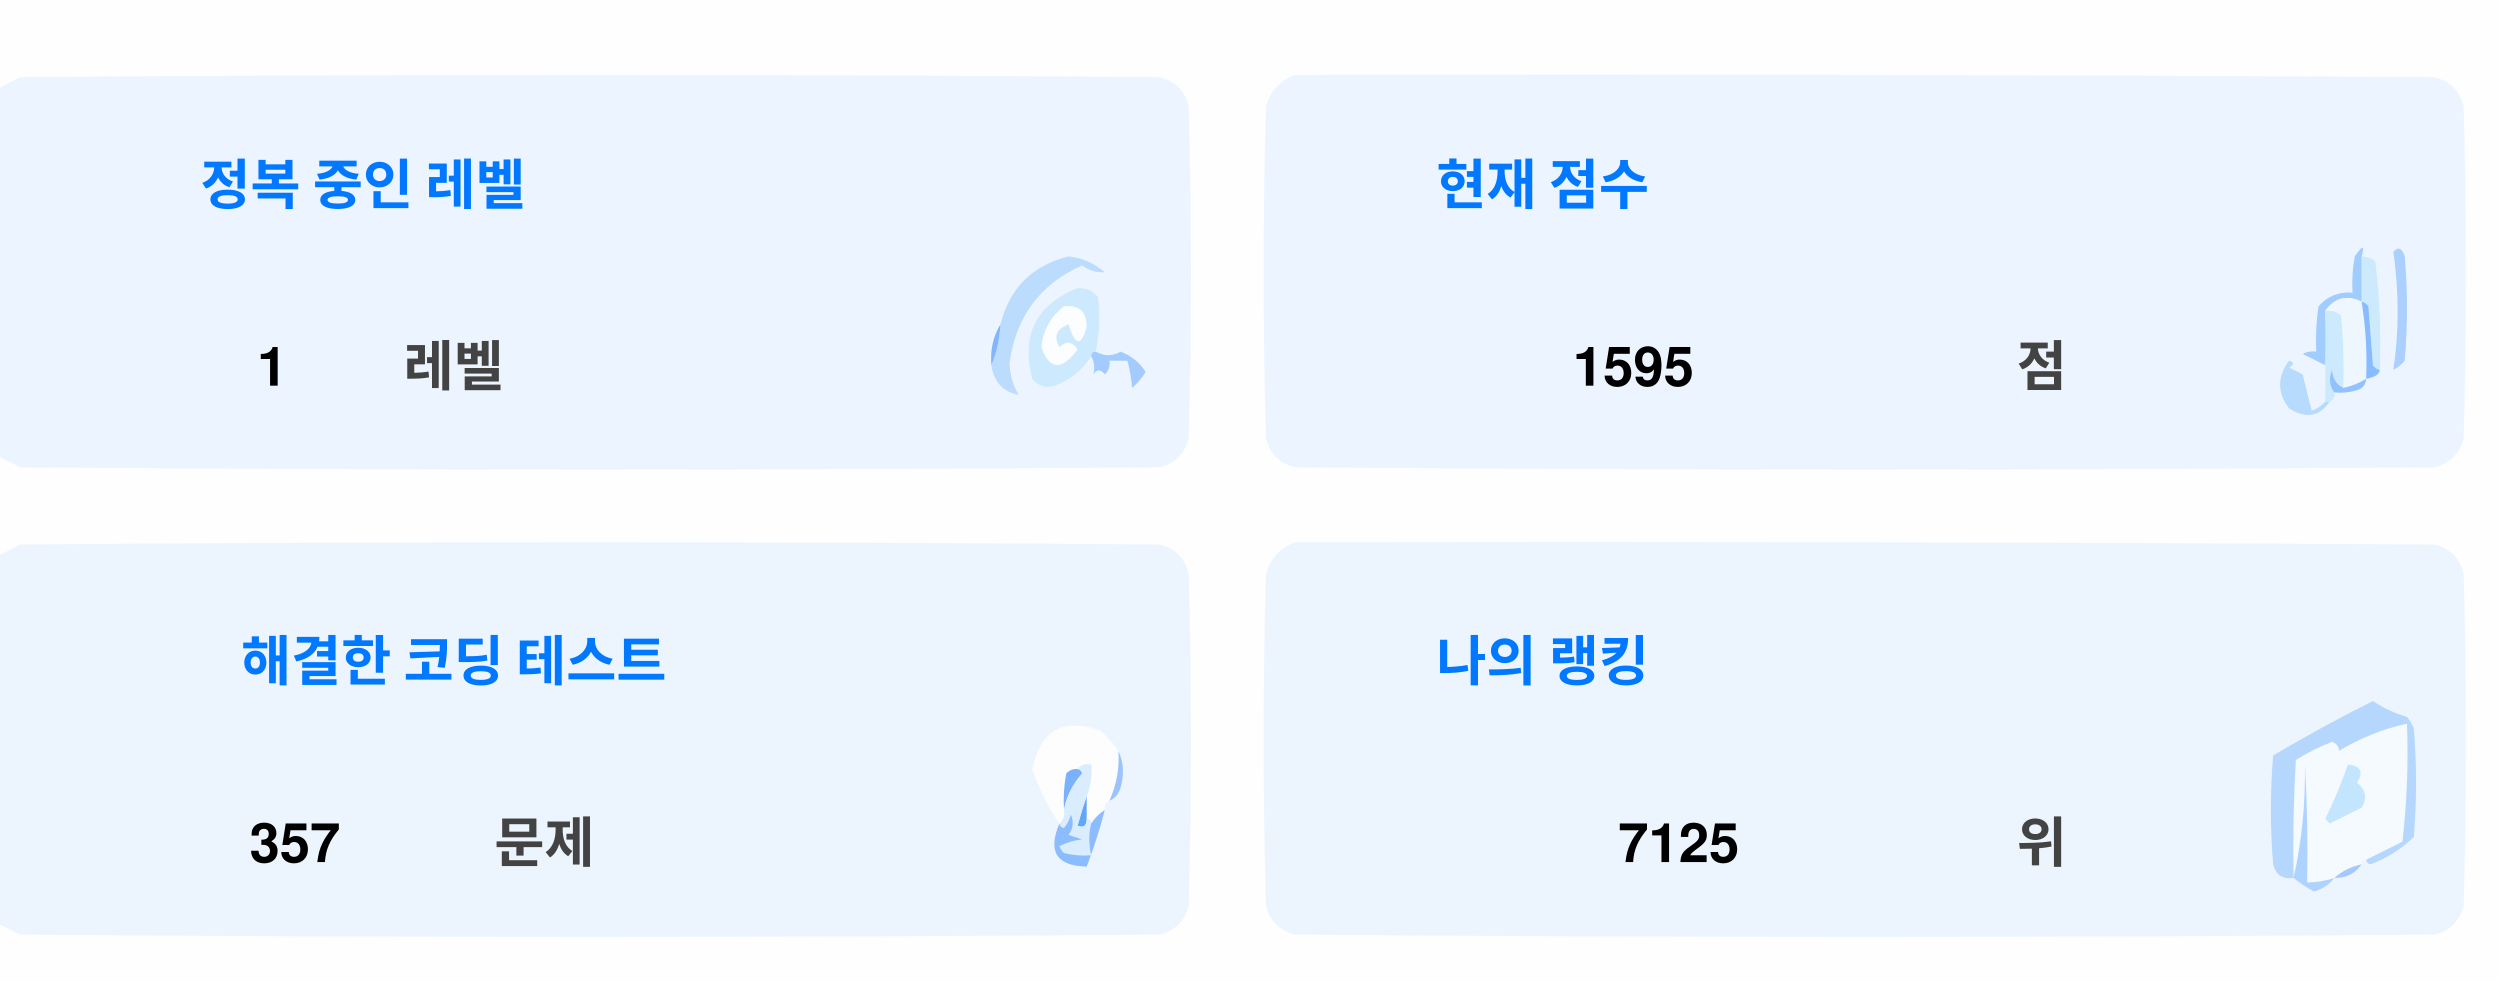
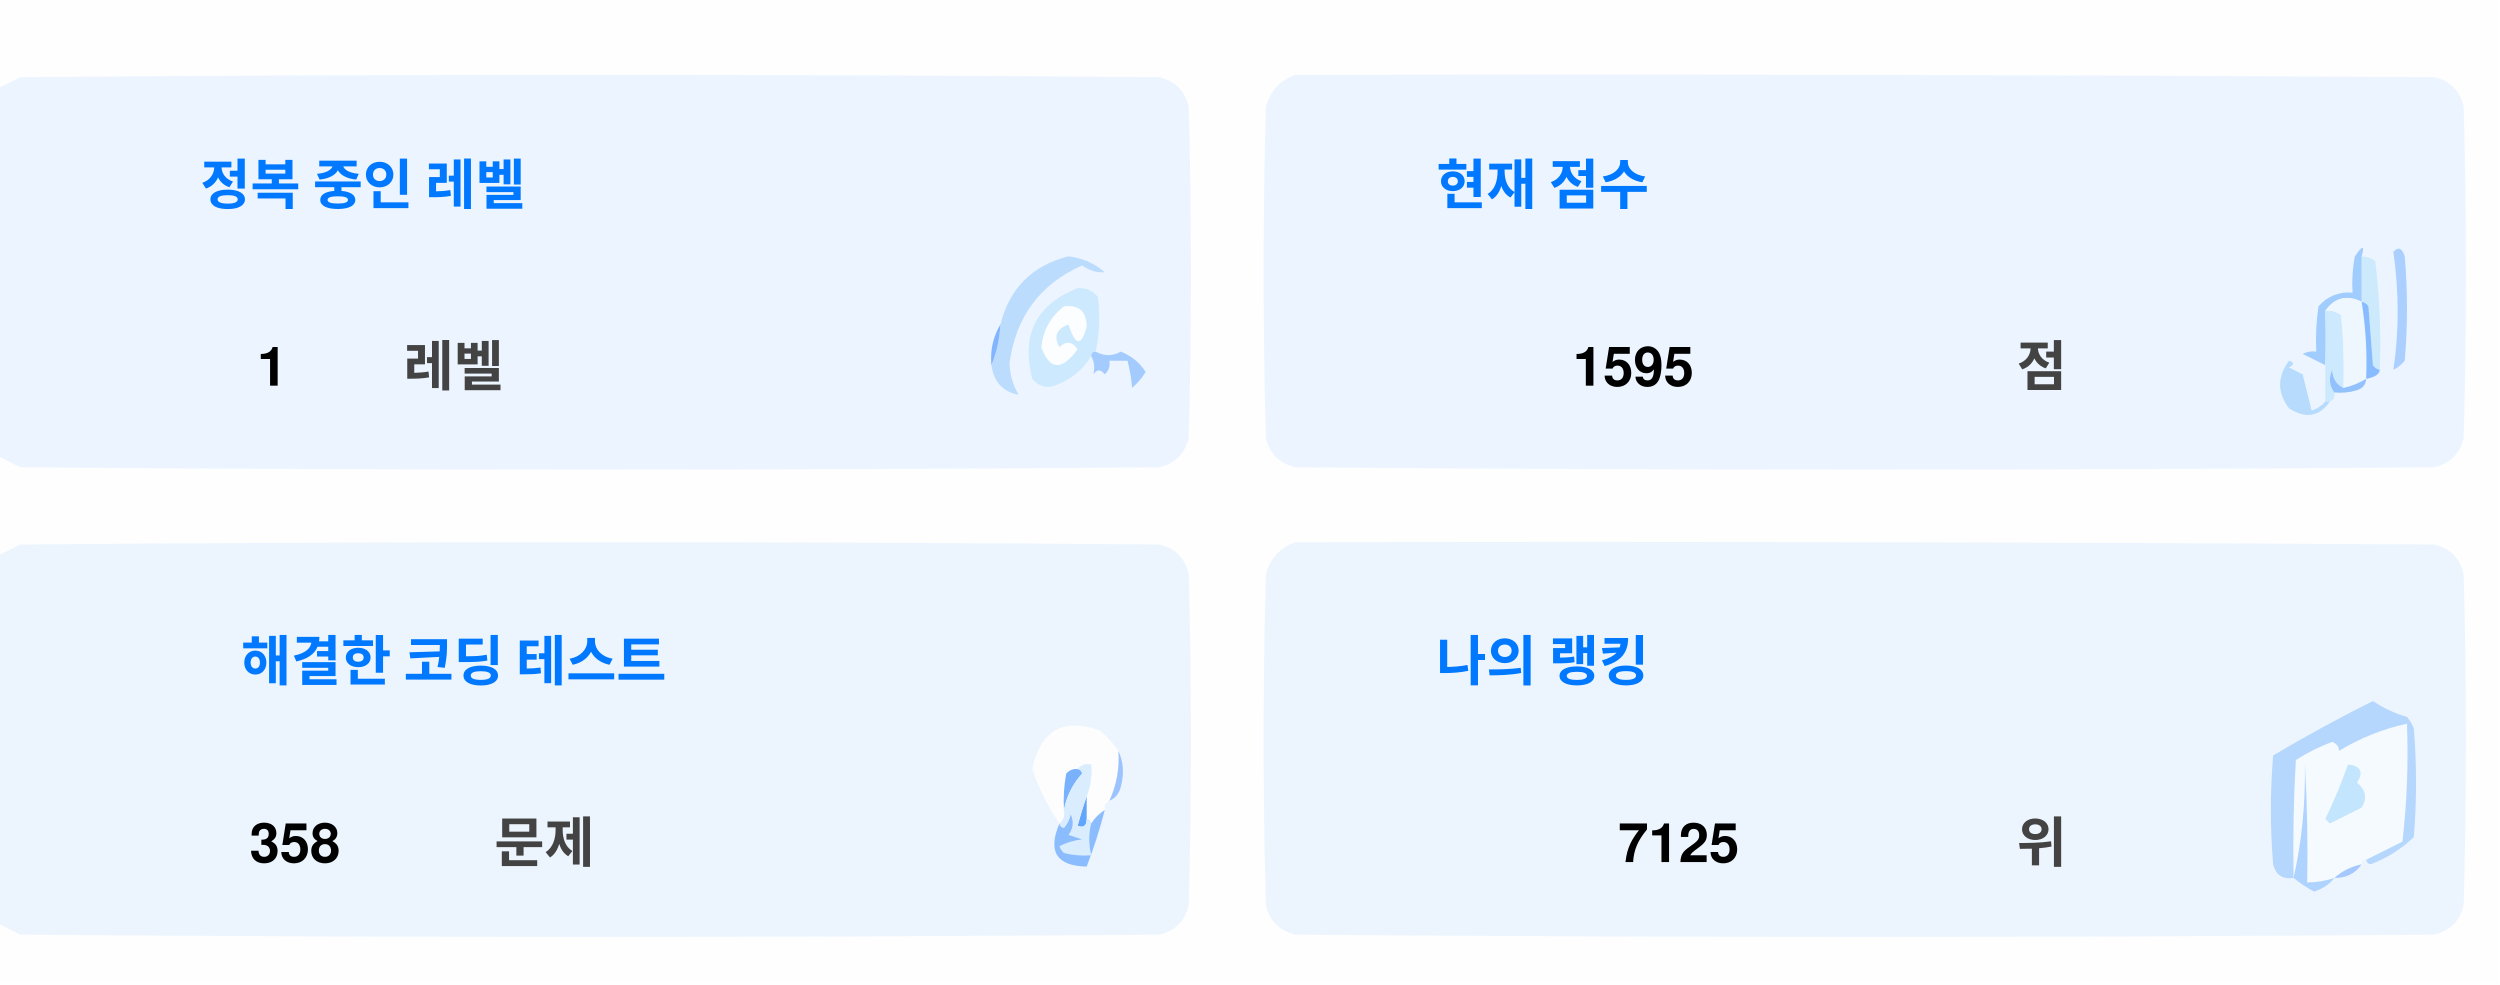
<svg xmlns="http://www.w3.org/2000/svg" version="1.1" width="551px" height="217px" style="shape-rendering:geometricPrecision; text-rendering:geometricPrecision; image-rendering:optimizeQuality; fill-rule:evenodd; clip-rule:evenodd">
  <style>.title {fill: #434343;font-size: 1rem;line-height: 1.5rem;font-weight: bold;font-family: -apple-system, BlinkMacSystemFont, Segoe UI, Helvetica, Arial, sans-serif, Apple Color Emoji, Segoe UI Emoji;}.desc {fill: #434343;font-size: 2.5rem;font-weight: bold;line-height: 1.5rem;font-family: -apple-system, BlinkMacSystemFont, Segoe UI, Helvetica, Arial, sans-serif, Apple Color Emoji, Segoe UI Emoji;}.desc-2 {fill: #434343;font-size: 1rem;font-weight: bold;line-height: 1.5rem;font-family: -apple-system, BlinkMacSystemFont, Segoe UI, Helvetica, Arial, sans-serif, Apple Color Emoji, Segoe UI Emoji;}.text, .desc {animation: twinkling 4s ease-in-out infinite;}@keyframes twinkling {40% { opacity: 1; }50% { opacity: 0.5; }60% { opacity: 1; }70% { opacity: 0.5; }80% { opacity: 1; }}</style>
  <g>
    <path style="opacity:1" fill="#fefefe" d="M -0.5,-0.5 C 183.167,-0.5 366.833,-0.5 550.5,-0.5C 550.5,71.833 550.5,144.167 550.5,216.5C 366.833,216.5 183.167,216.5 -0.5,216.5C -0.5,212.167 -0.5,207.833 -0.5,203.5C 1.14,204.32 2.807,205.153 4.5,206C 88.167,206.667 171.833,206.667 255.5,206C 259,205.167 261.167,203 262,199.5C 262.667,175.167 262.667,150.833 262,126.5C 261.167,123 259,120.833 255.5,120C 171.833,119.333 88.167,119.333 4.5,120C 2.807,120.847 1.14,121.68 -0.5,122.5C -0.5,115.167 -0.5,107.833 -0.5,100.5C 1.14,101.32 2.807,102.153 4.5,103C 88.167,103.667 171.833,103.667 255.5,103C 259,102.167 261.167,100 262,96.5C 262.667,72.167 262.667,47.833 262,23.5C 261.167,20 259,17.833 255.5,17C 171.833,16.333 88.167,16.333 4.5,17C 2.807,17.847 1.14,18.68 -0.5,19.5C -0.5,12.833 -0.5,6.167 -0.5,-0.5 Z" />
  </g>
  <g>
    <path style="opacity:1" fill="#ecf5ff" d="M -0.5,100.5 C -0.5,73.5 -0.5,46.5 -0.5,19.5C 1.14,18.68 2.807,17.847 4.5,17C 88.167,16.333 171.833,16.333 255.5,17C 259,17.833 261.167,20 262,23.5C 262.667,47.833 262.667,72.167 262,96.5C 261.167,100 259,102.167 255.5,103C 171.833,103.667 88.167,103.667 4.5,103C 2.807,102.153 1.14,101.32 -0.5,100.5 Z" />
  </g>
  <g>
    <path style="opacity:1" fill="#ecf5ff" d="M 285.5,16.5 C 369.167,16.333 452.834,16.5 536.5,17C 540,17.833 542.167,20 543,23.5C 543.667,47.833 543.667,72.167 543,96.5C 542.167,100 540,102.167 536.5,103C 452.833,103.667 369.167,103.667 285.5,103C 282,102.167 279.833,100 279,96.5C 278.333,72.167 278.333,47.833 279,23.5C 280.018,19.985 282.185,17.652 285.5,16.5 Z" />
  </g>
  <g>
    <path style="opacity:1" fill="#cdeafd" d="M 520.5,56.5 C 521.583,56.539 522.583,56.873 523.5,57.5C 524.498,65.472 524.831,73.472 524.5,81.5C 523.883,81.389 523.383,81.056 523,80.5C 522.667,76.167 522.333,71.833 522,67.5C 521.617,66.944 521.117,66.611 520.5,66.5C 520.5,63.167 520.5,59.833 520.5,56.5 Z" />
  </g>
  <g>
    <path style="opacity:1" fill="#abcfff" d="M 527.5,55.5 C 528.566,54.308 529.399,54.641 530,56.5C 530.667,64.167 530.667,71.833 530,79.5C 529.311,80.357 528.478,81.023 527.5,81.5C 528.758,73.08 528.758,64.414 527.5,55.5 Z" />
  </g>
  <g>
    <path style="opacity:1" fill="#bbdcfd" d="M 218.5,80.5 C 219.657,77.727 220.324,74.727 220.5,71.5C 222.49,63.51 227.49,58.51 235.5,56.5C 238.528,56.847 241.194,58.014 243.5,60C 241.744,60.141 240.078,59.641 238.5,58.5C 229.247,62.607 223.914,69.773 222.5,80C 222.565,82.526 223.232,84.859 224.5,87C 221.07,86.397 219.07,84.231 218.5,80.5 Z" />
  </g>
  <g>
    <path style="opacity:1" fill="#cde9fd" d="M 241.5,77.5 C 240.833,77.5 240.5,77.833 240.5,78.5C 238.628,81.529 235.961,83.695 232.5,85C 230.536,85.624 228.869,85.124 227.5,83.5C 225.021,73.791 228.354,67.124 237.5,63.5C 239.374,63.39 240.874,64.056 242,65.5C 242.497,69.524 242.331,73.524 241.5,77.5 Z" />
  </g>
  <g>
    <path style="opacity:1" fill="#fcfdfe" d="M 234.5,67.5 C 237.826,67.162 239.493,68.662 239.5,72C 238.334,76.434 237,76.267 235.5,71.5C 232.832,72.515 232.166,74.182 233.5,76.5C 235.017,75.089 236.351,75.256 237.5,77C 234.006,81.771 231.34,81.605 229.5,76.5C 229.904,72.771 231.571,69.771 234.5,67.5 Z" />
  </g>
  <g>
    <path style="opacity:1" fill="#a1ccfe" d="M 520.5,56.5 C 520.5,59.833 520.5,63.167 520.5,66.5C 517.238,64.922 514.572,65.589 512.5,68.5C 512.617,72.81 512.617,76.81 512.5,80.5C 510.86,79.68 509.193,78.847 507.5,78C 508.448,77.517 509.448,77.35 510.5,77.5C 510.335,74.15 510.502,70.817 511,67.5C 512.995,65.253 515.495,64.253 518.5,64.5C 518.336,61.813 518.503,59.146 519,56.5C 520.731,53.969 521.231,53.969 520.5,56.5 Z" />
  </g>
  <g>
    <path style="opacity:1" fill="#cde9fd" d="M 512.5,68.5 C 513.822,68.33 514.989,68.663 516,69.5C 516.499,74.823 516.666,80.156 516.5,85.5C 514.955,84.77 514.122,83.437 514,81.5C 513.22,83.387 513.387,85.054 514.5,86.5C 514.672,87.492 514.338,88.158 513.5,88.5C 513.167,88.5 512.833,88.5 512.5,88.5C 512.5,85.833 512.5,83.167 512.5,80.5C 512.617,76.81 512.617,72.81 512.5,68.5 Z" />
  </g>
  <g>
    <path style="opacity:1" fill="#eef6fe" d="M 520.5,66.5 C 521.407,72.106 521.74,77.773 521.5,83.5C 519.95,84.441 518.284,85.108 516.5,85.5C 516.666,80.156 516.499,74.823 516,69.5C 514.989,68.663 513.822,68.33 512.5,68.5C 514.572,65.589 517.238,64.922 520.5,66.5 Z" />
  </g>
  <g>
    <path style="opacity:1" fill="#88bcff" d="M 520.5,66.5 C 521.117,66.611 521.617,66.944 522,67.5C 522.333,71.833 522.667,76.167 523,80.5C 523.383,81.056 523.883,81.389 524.5,81.5C 524.445,82.469 523.445,83.136 521.5,83.5C 521.74,77.773 521.407,72.106 520.5,66.5 Z" />
  </g>
  <g>
    <path style="opacity:1" fill="#82b5fe" d="M 220.5,71.5 C 220.324,74.727 219.657,77.727 218.5,80.5C 218.215,77.171 218.882,74.171 220.5,71.5 Z" />
  </g>
  <g>
    <path style="opacity:1" fill="#a3cbfe" d="M 240.5,78.5 C 240.5,77.833 240.833,77.5 241.5,77.5C 243.391,78.536 245.224,78.536 247,77.5C 249.391,78.429 251.225,79.929 252.5,82C 251.681,83.319 250.681,84.486 249.5,85.5C 249.409,83.777 249.075,81.777 248.5,79.5C 247.167,79.5 245.833,79.5 244.5,79.5C 244.719,80.675 244.386,81.675 243.5,82.5C 242.575,81.359 241.741,81.359 241,82.5C 241.331,80.981 241.164,79.648 240.5,78.5 Z" />
  </g>
  <g>
    <path style="opacity:1" fill="#b7dbfd" d="M 512.5,88.5 C 512.833,88.5 513.167,88.5 513.5,88.5C 511.199,91.857 508.199,92.357 504.5,90C 501.872,86.535 501.872,83.035 504.5,79.5C 505.696,79.846 505.696,80.346 504.5,81C 505.5,81.5 506.5,82 507.5,82.5C 508.167,85.167 508.833,87.833 509.5,90.5C 510.739,90.058 511.739,89.391 512.5,88.5 Z" />
  </g>
  <g>
    <path style="opacity:1" fill="#92c1fe" d="M 516.5,85.5 C 518.284,85.108 519.95,84.441 521.5,83.5C 521.423,84.75 520.756,85.583 519.5,86C 517.866,86.493 516.199,86.66 514.5,86.5C 513.387,85.054 513.22,83.387 514,81.5C 514.122,83.437 514.955,84.77 516.5,85.5 Z" />
  </g>
  <g>
    <path style="opacity:1" fill="#ecf5fe" d="M -0.5,203.5 C -0.5,176.5 -0.5,149.5 -0.5,122.5C 1.14,121.68 2.807,120.847 4.5,120C 88.167,119.333 171.833,119.333 255.5,120C 259,120.833 261.167,123 262,126.5C 262.667,150.833 262.667,175.167 262,199.5C 261.167,203 259,205.167 255.5,206C 171.833,206.667 88.167,206.667 4.5,206C 2.807,205.153 1.14,204.32 -0.5,203.5 Z" />
  </g>
  <g>
    <path style="opacity:1" fill="#ecf5fe" d="M 285.5,119.5 C 369.167,119.333 452.834,119.5 536.5,120C 540,120.833 542.167,123 543,126.5C 543.667,150.833 543.667,175.167 543,199.5C 542.167,203 540,205.167 536.5,206C 452.833,206.667 369.167,206.667 285.5,206C 282,205.167 279.833,203 279,199.5C 278.333,175.167 278.333,150.833 279,126.5C 280.018,122.985 282.185,120.652 285.5,119.5 Z" />
  </g>
  <g>
    <path style="opacity:1" fill="#fdfdfe" d="M 246.5,165.5 C 246.758,169.367 246.092,173.034 244.5,176.5C 243.662,176.842 243.328,177.508 243.5,178.5C 242.272,179.306 241.272,180.306 240.5,181.5C 240.5,180.833 240.167,180.5 239.5,180.5C 239.5,178.833 239.5,177.167 239.5,175.5C 240.369,173.283 240.702,170.95 240.5,168.5C 239.209,168.263 238.209,168.596 237.5,169.5C 236.504,169.414 235.671,169.748 235,170.5C 234.503,173.146 234.336,175.813 234.5,178.5C 234.737,179.791 234.404,180.791 233.5,181.5C 230.986,177.806 228.986,173.806 227.5,169.5C 229.309,160.957 234.309,158.124 242.5,161C 244.07,162.397 245.404,163.897 246.5,165.5 Z" />
  </g>
  <g>
    <path style="opacity:1" fill="#f5faff" d="M 521.5,189.5 C 520.833,189.5 520.5,189.833 520.5,190.5C 518.181,190.992 516.181,191.992 514.5,193.5C 512.565,194.15 510.565,194.483 508.5,194.5C 508.666,185.827 508.5,177.16 508,168.5C 508.141,177.227 507.308,185.56 505.5,193.5C 505.334,184.827 505.5,176.16 506,167.5C 508.527,165.903 511.194,164.57 514,163.5C 515.011,163.892 515.511,164.559 515.5,165.5C 520.21,162.641 525.21,160.641 530.5,159.5C 530.831,168.192 530.498,176.859 529.5,185.5C 526.807,186.847 524.14,188.18 521.5,189.5 Z" />
  </g>
  <g>
    <path style="opacity:1" fill="#b6d7fd" d="M 521.5,189.5 C 524.14,188.18 526.807,186.847 529.5,185.5C 530.498,176.859 530.831,168.192 530.5,159.5C 525.21,160.641 520.21,162.641 515.5,165.5C 515.511,164.559 515.011,163.892 514,163.5C 511.194,164.57 508.527,165.903 506,167.5C 505.5,176.16 505.334,184.827 505.5,193.5C 503.089,193.863 501.589,192.863 501,190.5C 500.333,182.5 500.333,174.5 501,166.5C 508.173,162.246 515.507,158.246 523,154.5C 525.304,156.068 527.804,157.235 530.5,158C 531.126,158.75 531.626,159.584 532,160.5C 532.667,168.5 532.667,176.5 532,184.5C 529.292,187.111 526.125,189.111 522.5,190.5C 521.893,190.376 521.56,190.043 521.5,189.5 Z" />
  </g>
  <g>
    <path style="opacity:1" fill="#c3e5fe" d="M 517.5,168.5 C 520.317,168.801 520.984,170.134 519.5,172.5C 521.439,174.122 521.772,175.956 520.5,178C 518.167,179.167 515.833,180.333 513.5,181.5C 513.167,181.167 512.833,180.833 512.5,180.5C 514.414,176.515 516.081,172.515 517.5,168.5 Z" />
  </g>
  <g>
    <path style="opacity:1" fill="#7ab1fc" d="M 237.5,169.5 C 238.043,169.56 238.376,169.893 238.5,170.5C 236.395,172.836 235.062,175.503 234.5,178.5C 234.336,175.813 234.503,173.146 235,170.5C 235.671,169.748 236.504,169.414 237.5,169.5 Z" />
  </g>
  <g>
    <path style="opacity:1" fill="#afd3ff" d="M 514.5,193.5 C 513.378,194.947 511.878,195.947 510,196.5C 508.348,195.601 506.848,194.601 505.5,193.5C 507.308,185.56 508.141,177.227 508,168.5C 508.5,177.16 508.666,185.827 508.5,194.5C 510.565,194.483 512.565,194.15 514.5,193.5 Z" />
  </g>
  <g>
    <path style="opacity:1" fill="#9cc3fd" d="M 246.5,165.5 C 247.634,167.966 247.801,170.633 247,173.5C 246.623,174.942 245.79,175.942 244.5,176.5C 246.092,173.034 246.758,169.367 246.5,165.5 Z" />
  </g>
  <g>
    <path style="opacity:1" fill="#62a6fc" d="M 239.5,175.5 C 239.5,177.167 239.5,178.833 239.5,180.5C 239.483,182.028 238.816,182.528 237.5,182C 238.117,179.723 238.784,177.556 239.5,175.5 Z" />
  </g>
  <g>
    <path style="opacity:1" fill="#daedfe" d="M 237.5,169.5 C 238.209,168.596 239.209,168.263 240.5,168.5C 240.702,170.95 240.369,173.283 239.5,175.5C 238.784,177.556 238.117,179.723 237.5,182C 238.816,182.528 239.483,182.028 239.5,180.5C 240.167,180.5 240.5,180.833 240.5,181.5C 239.918,183.669 239.918,186.002 240.5,188.5C 238.473,188.662 236.473,188.495 234.5,188C 234.043,187.586 233.709,187.086 233.5,186.5C 235.078,185.702 236.744,185.202 238.5,185C 237.5,184.667 236.5,184.333 235.5,184C 236.554,182.612 236.72,181.112 236,179.5C 235.751,180.624 235.251,181.624 234.5,182.5C 233.893,182.376 233.56,182.043 233.5,181.5C 234.404,180.791 234.737,179.791 234.5,178.5C 235.062,175.503 236.395,172.836 238.5,170.5C 238.376,169.893 238.043,169.56 237.5,169.5 Z" />
  </g>
  <g>
    <path style="opacity:1" fill="#8bbcfd" d="M 243.5,178.5 C 242.395,182.803 241.062,186.969 239.5,191C 232.857,190.847 230.857,187.68 233.5,181.5C 233.56,182.043 233.893,182.376 234.5,182.5C 235.251,181.624 235.751,180.624 236,179.5C 236.72,181.112 236.554,182.612 235.5,184C 236.5,184.333 237.5,184.667 238.5,185C 236.744,185.202 235.078,185.702 233.5,186.5C 233.709,187.086 234.043,187.586 234.5,188C 236.473,188.495 238.473,188.662 240.5,188.5C 239.918,186.002 239.918,183.669 240.5,181.5C 241.272,180.306 242.272,179.306 243.5,178.5 Z" />
  </g>
  <g>
    <path style="opacity:1" fill="#a4c8ff" d="M 520.5,190.5 C 519.089,192.539 517.089,193.539 514.5,193.5C 516.181,191.992 518.181,190.992 520.5,190.5 Z" />
  </g>
  <text text-anchor="middle" x="80" y="45" class="title" style="fill:#0078ff;" stroke="#none" stroke-width="1">정복 중인 레벨</text>
  <text text-anchor="middle" x="60" y="85" class="desc" style="fill:#000000;" stroke="#none" stroke-width="1">1</text>
  <text text-anchor="middle" x="100" y="85" class="desc-2" style="fill:#434343;" stroke="#none" stroke-width="1">레벨</text>
  <text text-anchor="middle" x="340" y="45" class="title" style="fill:#0078ff;" stroke="#none" stroke-width="1">현재 점수</text>
  <text text-anchor="middle" x="360" y="85" class="desc" style="fill:#000000;" stroke="#none" stroke-width="1">1595</text>
  <text text-anchor="middle" x="450" y="85" class="desc-2" style="fill:#434343;" stroke="#none" stroke-width="1">점</text>
  <text text-anchor="middle" x="100" y="150" class="title" style="fill:#0078ff;" stroke="#none" stroke-width="1">해결한 코딩 테스트</text>
-   <text text-anchor="middle" x="65" y="190" class="desc" style="fill:#000000;" stroke="#none" stroke-width="1">357</text>
+   <text text-anchor="middle" x="65" y="190" class="desc" style="fill:#000000;" stroke="#none" stroke-width="1">358</text>
  <text text-anchor="middle" x="120" y="190" class="desc-2" style="fill:#434343;" stroke="#none" stroke-width="1">문제</text>
  <text text-anchor="middle" x="340" y="150" class="title" style="fill:#0078ff;" stroke="#none" stroke-width="1">나의 랭킹</text>
  <text text-anchor="middle" x="370" y="190" class="desc" style="fill:#000000;" stroke="#none" stroke-width="1">7125</text>
  <text text-anchor="middle" x="450" y="190" class="desc-2" style="fill:#434343;" stroke="#none" stroke-width="1">위</text>
</svg>
